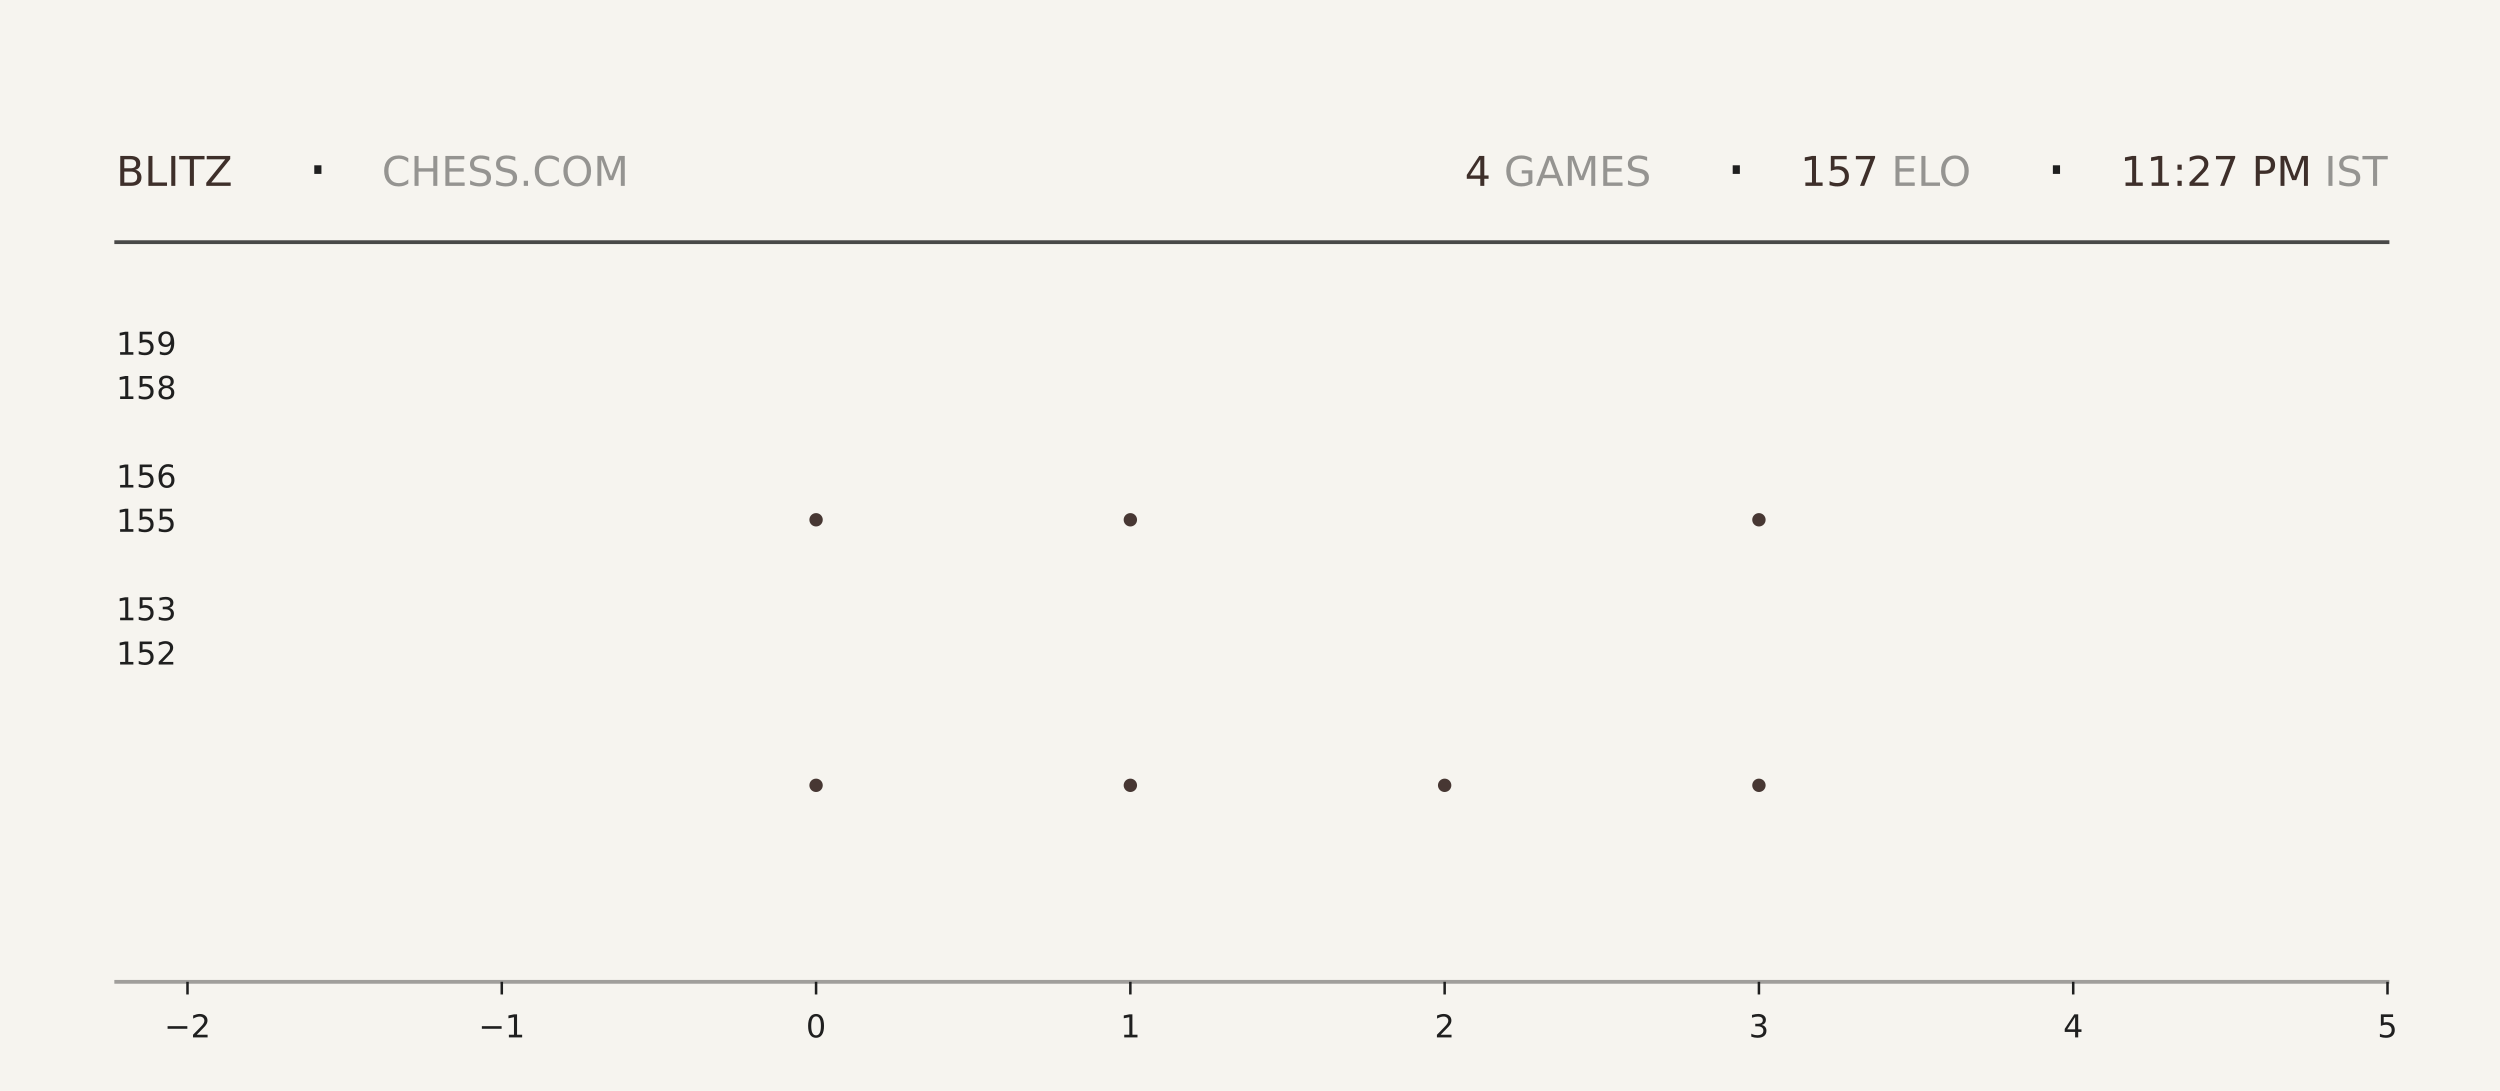
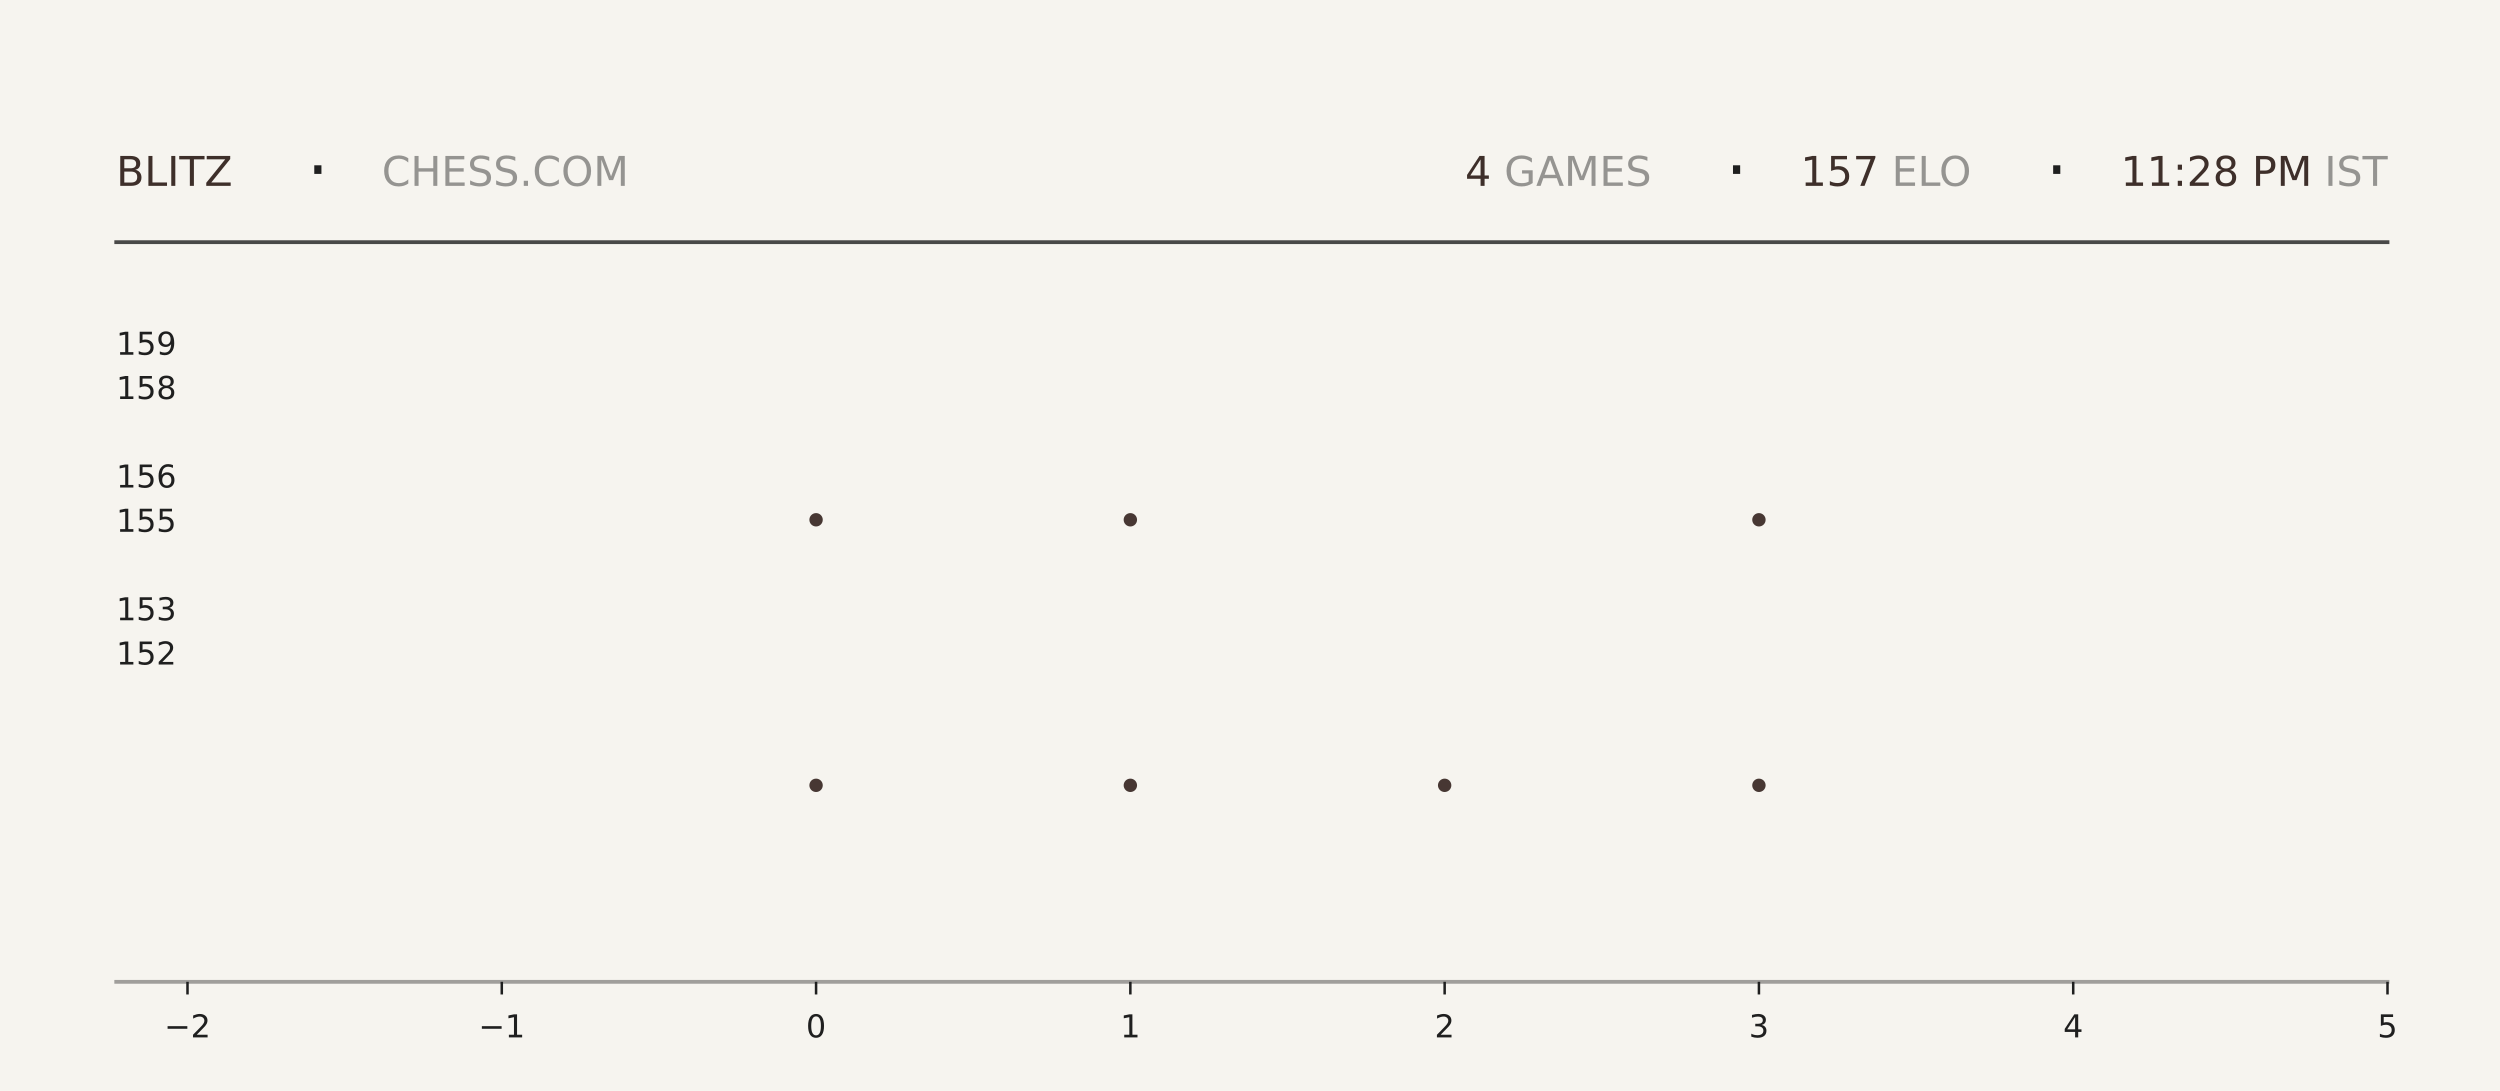
<svg xmlns="http://www.w3.org/2000/svg" xmlns:xlink="http://www.w3.org/1999/xlink" width="792pt" height="345.6pt" viewBox="0 0 792 345.6" version="1.1">
  <defs>
    <style type="text/css">*{stroke-linejoin: round; stroke-linecap: butt}</style>
  </defs>
  <g id="figure_1">
    <g id="patch_1">
      <path d="M 0 345.6  L 792 345.6  L 792 0  L 0 0  z " style="fill: #f6f4ef" />
    </g>
    <g id="axes_1">
      <g id="patch_2">
        <path d="M 59.4 311.04  L 756.36 311.04  L 756.36 103.68  L 59.4 103.68  z " style="fill: #f6f4ef" />
      </g>
      <g id="PathCollection_1">
        <defs>
-           <path id="mb6c6295c25" d="M 0 2.121  C 0.563 2.121 1.102 1.898 1.5 1.5  C 1.898 1.102 2.121 0.563 2.121 0  C 2.121 -0.563 1.898 -1.102 1.5 -1.5  C 1.102 -1.898 0.563 -2.121 0 -2.121  C -0.563 -2.121 -1.102 -1.898 -1.5 -1.5  C -1.898 -1.102 -2.121 -0.563 -2.121 0  C -2.121 0.563 -1.898 1.102 -1.5 1.5  C -1.102 1.898 -0.563 2.121 0 2.121  z " />
-         </defs>
-         <g clip-path="url(#p5ade7d5ac5)">
-           <use xlink:href="#mb6c6295c25" x="258.531" y="248.79" style="fill: #3e2f2a; fill-opacity: 0.95" />
-           <use xlink:href="#mb6c6295c25" x="258.531" y="164.668" style="fill: #3e2f2a; fill-opacity: 0.95" />
+           <path id="ma3dda981cc" d="M 0 2.121  C 0.563 2.121 1.102 1.898 1.5 1.5  C 1.898 1.102 2.121 0.563 2.121 0  C 2.121 -0.563 1.898 -1.102 1.5 -1.5  C 1.102 -1.898 0.563 -2.121 0 -2.121  C -0.563 -2.121 -1.102 -1.898 -1.5 -1.5  C -1.898 -1.102 -2.121 -0.563 -2.121 0  C -2.121 0.563 -1.898 1.102 -1.5 1.5  C -1.102 1.898 -0.563 2.121 0 2.121  z " />
+         </defs>
+         <g clip-path="url(#p7b6d7713e2)">
+           <use xlink:href="#ma3dda981cc" x="258.531" y="248.79" style="fill: #3e2f2a; fill-opacity: 0.95" />
+           <use xlink:href="#ma3dda981cc" x="258.531" y="164.668" style="fill: #3e2f2a; fill-opacity: 0.95" />
        </g>
      </g>
      <g id="PathCollection_2">
-         <g clip-path="url(#p5ade7d5ac5)">
-           <use xlink:href="#mb6c6295c25" x="358.097" y="248.79" style="fill: #3e2f2a; fill-opacity: 0.95" />
-           <use xlink:href="#mb6c6295c25" x="358.097" y="164.668" style="fill: #3e2f2a; fill-opacity: 0.95" />
-           <use xlink:href="#mb6c6295c25" x="358.097" y="80.547" style="fill: #3e2f2a; fill-opacity: 0.95" />
+         <g clip-path="url(#p7b6d7713e2)">
+           <use xlink:href="#ma3dda981cc" x="358.097" y="248.79" style="fill: #3e2f2a; fill-opacity: 0.95" />
+           <use xlink:href="#ma3dda981cc" x="358.097" y="164.668" style="fill: #3e2f2a; fill-opacity: 0.95" />
+           <use xlink:href="#ma3dda981cc" x="358.097" y="80.547" style="fill: #3e2f2a; fill-opacity: 0.95" />
        </g>
      </g>
      <g id="PathCollection_3">
-         <g clip-path="url(#p5ade7d5ac5)">
-           <use xlink:href="#mb6c6295c25" x="457.663" y="248.79" style="fill: #3e2f2a; fill-opacity: 0.95" />
+         <g clip-path="url(#p7b6d7713e2)">
+           <use xlink:href="#ma3dda981cc" x="457.663" y="248.79" style="fill: #3e2f2a; fill-opacity: 0.95" />
        </g>
      </g>
      <g id="PathCollection_4">
-         <g clip-path="url(#p5ade7d5ac5)">
-           <use xlink:href="#mb6c6295c25" x="557.229" y="248.79" style="fill: #3e2f2a; fill-opacity: 0.95" />
-           <use xlink:href="#mb6c6295c25" x="557.229" y="164.668" style="fill: #3e2f2a; fill-opacity: 0.95" />
-           <use xlink:href="#mb6c6295c25" x="557.229" y="80.547" style="fill: #3e2f2a; fill-opacity: 0.95" />
+         <g clip-path="url(#p7b6d7713e2)">
+           <use xlink:href="#ma3dda981cc" x="557.229" y="248.79" style="fill: #3e2f2a; fill-opacity: 0.95" />
+           <use xlink:href="#ma3dda981cc" x="557.229" y="164.668" style="fill: #3e2f2a; fill-opacity: 0.95" />
+           <use xlink:href="#ma3dda981cc" x="557.229" y="80.547" style="fill: #3e2f2a; fill-opacity: 0.95" />
        </g>
      </g>
      <g id="matplotlib.axis_1">
        <g id="xtick_1">
          <g id="line2d_1">
            <defs>
-               <path id="mb96296d0e6" d="M 0 0  L 0 4  " style="stroke: #1f1f1f; stroke-width: 0.8" />
+               <path id="mbee240ab71" d="M 0 0  L 0 4  " style="stroke: #1f1f1f; stroke-width: 0.8" />
            </defs>
            <g>
-               <use xlink:href="#mb96296d0e6" x="59.4" y="311.04" style="fill: #1f1f1f; stroke: #1f1f1f; stroke-width: 0.8" />
+               <use xlink:href="#mbee240ab71" x="59.4" y="311.04" style="fill: #1f1f1f; stroke: #1f1f1f; stroke-width: 0.8" />
            </g>
          </g>
          <g id="text_1">
            <g style="fill: #1f1f1f" transform="translate(52.02891 328.6384) scale(0.1 -0.1)">
              <defs>
                <path id="DejaVuSans-2212" d="M 678 2272  L 4684 2272  L 4684 1741  L 678 1741  L 678 2272  z " transform="scale(0.015625)" />
                <path id="DejaVuSans-32" d="M 1228 531  L 3431 531  L 3431 0  L 469 0  L 469 531  Q 828 903 1448 1529  Q 2069 2156 2228 2338  Q 2531 2678 2651 2914  Q 2772 3150 2772 3378  Q 2772 3750 2511 3984  Q 2250 4219 1831 4219  Q 1534 4219 1204 4116  Q 875 4013 500 3803  L 500 4441  Q 881 4594 1212 4672  Q 1544 4750 1819 4750  Q 2544 4750 2975 4387  Q 3406 4025 3406 3419  Q 3406 3131 3298 2873  Q 3191 2616 2906 2266  Q 2828 2175 2409 1742  Q 1991 1309 1228 531  z " transform="scale(0.015625)" />
              </defs>
              <use xlink:href="#DejaVuSans-2212" />
              <use xlink:href="#DejaVuSans-32" transform="translate(83.78906 0)" />
            </g>
          </g>
        </g>
        <g id="xtick_2">
          <g id="line2d_2">
            <g>
-               <use xlink:href="#mb96296d0e6" x="158.966" y="311.04" style="fill: #1f1f1f; stroke: #1f1f1f; stroke-width: 0.8" />
+               <use xlink:href="#mbee240ab71" x="158.966" y="311.04" style="fill: #1f1f1f; stroke: #1f1f1f; stroke-width: 0.8" />
            </g>
          </g>
          <g id="text_2">
            <g style="fill: #1f1f1f" transform="translate(151.5946 328.6384) scale(0.1 -0.1)">
              <defs>
                <path id="DejaVuSans-31" d="M 794 531  L 1825 531  L 1825 4091  L 703 3866  L 703 4441  L 1819 4666  L 2450 4666  L 2450 531  L 3481 531  L 3481 0  L 794 0  L 794 531  z " transform="scale(0.015625)" />
              </defs>
              <use xlink:href="#DejaVuSans-2212" />
              <use xlink:href="#DejaVuSans-31" transform="translate(83.78906 0)" />
            </g>
          </g>
        </g>
        <g id="xtick_3">
          <g id="line2d_3">
            <g>
-               <use xlink:href="#mb96296d0e6" x="258.531" y="311.04" style="fill: #1f1f1f; stroke: #1f1f1f; stroke-width: 0.8" />
+               <use xlink:href="#mbee240ab71" x="258.531" y="311.04" style="fill: #1f1f1f; stroke: #1f1f1f; stroke-width: 0.8" />
            </g>
          </g>
          <g id="text_3">
            <g style="fill: #1f1f1f" transform="translate(255.3502 328.6384) scale(0.1 -0.1)">
              <defs>
                <path id="DejaVuSans-30" d="M 2034 4250  Q 1547 4250 1301 3770  Q 1056 3291 1056 2328  Q 1056 1369 1301 889  Q 1547 409 2034 409  Q 2525 409 2770 889  Q 3016 1369 3016 2328  Q 3016 3291 2770 3770  Q 2525 4250 2034 4250  z M 2034 4750  Q 2819 4750 3233 4129  Q 3647 3509 3647 2328  Q 3647 1150 3233 529  Q 2819 -91 2034 -91  Q 1250 -91 836 529  Q 422 1150 422 2328  Q 422 3509 836 4129  Q 1250 4750 2034 4750  z " transform="scale(0.015625)" />
              </defs>
              <use xlink:href="#DejaVuSans-30" />
            </g>
          </g>
        </g>
        <g id="xtick_4">
          <g id="line2d_4">
            <g>
-               <use xlink:href="#mb96296d0e6" x="358.097" y="311.04" style="fill: #1f1f1f; stroke: #1f1f1f; stroke-width: 0.8" />
+               <use xlink:href="#mbee240ab71" x="358.097" y="311.04" style="fill: #1f1f1f; stroke: #1f1f1f; stroke-width: 0.8" />
            </g>
          </g>
          <g id="text_4">
            <g style="fill: #1f1f1f" transform="translate(354.9159 328.6384) scale(0.1 -0.1)">
              <use xlink:href="#DejaVuSans-31" />
            </g>
          </g>
        </g>
        <g id="xtick_5">
          <g id="line2d_5">
            <g>
-               <use xlink:href="#mb96296d0e6" x="457.663" y="311.04" style="fill: #1f1f1f; stroke: #1f1f1f; stroke-width: 0.8" />
+               <use xlink:href="#mbee240ab71" x="457.663" y="311.04" style="fill: #1f1f1f; stroke: #1f1f1f; stroke-width: 0.8" />
            </g>
          </g>
          <g id="text_5">
            <g style="fill: #1f1f1f" transform="translate(454.4816 328.6384) scale(0.1 -0.1)">
              <use xlink:href="#DejaVuSans-32" />
            </g>
          </g>
        </g>
        <g id="xtick_6">
          <g id="line2d_6">
            <g>
-               <use xlink:href="#mb96296d0e6" x="557.229" y="311.04" style="fill: #1f1f1f; stroke: #1f1f1f; stroke-width: 0.8" />
+               <use xlink:href="#mbee240ab71" x="557.229" y="311.04" style="fill: #1f1f1f; stroke: #1f1f1f; stroke-width: 0.8" />
            </g>
          </g>
          <g id="text_6">
            <g style="fill: #1f1f1f" transform="translate(554.0473 328.6384) scale(0.1 -0.1)">
              <defs>
                <path id="DejaVuSans-33" d="M 2597 2516  Q 3050 2419 3304 2112  Q 3559 1806 3559 1356  Q 3559 666 3084 287  Q 2609 -91 1734 -91  Q 1441 -91 1130 -33  Q 819 25 488 141  L 488 750  Q 750 597 1062 519  Q 1375 441 1716 441  Q 2309 441 2620 675  Q 2931 909 2931 1356  Q 2931 1769 2642 2001  Q 2353 2234 1838 2234  L 1294 2234  L 1294 2753  L 1863 2753  Q 2328 2753 2575 2939  Q 2822 3125 2822 3475  Q 2822 3834 2567 4026  Q 2313 4219 1838 4219  Q 1578 4219 1281 4162  Q 984 4106 628 3988  L 628 4550  Q 988 4650 1302 4700  Q 1616 4750 1894 4750  Q 2613 4750 3031 4423  Q 3450 4097 3450 3541  Q 3450 3153 3228 2886  Q 3006 2619 2597 2516  z " transform="scale(0.015625)" />
              </defs>
              <use xlink:href="#DejaVuSans-33" />
            </g>
          </g>
        </g>
        <g id="xtick_7">
          <g id="line2d_7">
            <g>
-               <use xlink:href="#mb96296d0e6" x="656.794" y="311.04" style="fill: #1f1f1f; stroke: #1f1f1f; stroke-width: 0.8" />
+               <use xlink:href="#mbee240ab71" x="656.794" y="311.04" style="fill: #1f1f1f; stroke: #1f1f1f; stroke-width: 0.8" />
            </g>
          </g>
          <g id="text_7">
            <g style="fill: #1f1f1f" transform="translate(653.613 328.6384) scale(0.1 -0.1)">
              <defs>
                <path id="DejaVuSans-34" d="M 2419 4116  L 825 1625  L 2419 1625  L 2419 4116  z M 2253 4666  L 3047 4666  L 3047 1625  L 3713 1625  L 3713 1100  L 3047 1100  L 3047 0  L 2419 0  L 2419 1100  L 313 1100  L 313 1709  L 2253 4666  z " transform="scale(0.015625)" />
              </defs>
              <use xlink:href="#DejaVuSans-34" />
            </g>
          </g>
        </g>
        <g id="xtick_8">
          <g id="line2d_8">
            <g>
-               <use xlink:href="#mb96296d0e6" x="756.36" y="311.04" style="fill: #1f1f1f; stroke: #1f1f1f; stroke-width: 0.8" />
+               <use xlink:href="#mbee240ab71" x="756.36" y="311.04" style="fill: #1f1f1f; stroke: #1f1f1f; stroke-width: 0.8" />
            </g>
          </g>
          <g id="text_8">
            <g style="fill: #1f1f1f" transform="translate(753.1788 328.6384) scale(0.1 -0.1)">
              <defs>
                <path id="DejaVuSans-35" d="M 691 4666  L 3169 4666  L 3169 4134  L 1269 4134  L 1269 2991  Q 1406 3038 1543 3061  Q 1681 3084 1819 3084  Q 2600 3084 3056 2656  Q 3513 2228 3513 1497  Q 3513 744 3044 326  Q 2575 -91 1722 -91  Q 1428 -91 1123 -41  Q 819 9 494 109  L 494 744  Q 775 591 1075 516  Q 1375 441 1709 441  Q 2250 441 2565 725  Q 2881 1009 2881 1497  Q 2881 1984 2565 2268  Q 2250 2553 1709 2553  Q 1456 2553 1204 2497  Q 953 2441 691 2322  L 691 4666  z " transform="scale(0.015625)" />
              </defs>
              <use xlink:href="#DejaVuSans-35" />
            </g>
          </g>
        </g>
      </g>
      <g id="matplotlib.axis_2">
        <g id="ytick_1">
          <g id="line2d_9" />
          <g id="text_9">
            <g style="fill: #1f1f1f" transform="translate(36.8125 210.5283) scale(0.1 -0.1)">
              <use xlink:href="#DejaVuSans-31" />
              <use xlink:href="#DejaVuSans-35" transform="translate(63.62305 0)" />
              <use xlink:href="#DejaVuSans-32" transform="translate(127.2461 0)" />
            </g>
          </g>
        </g>
        <g id="ytick_2">
          <g id="line2d_10" />
          <g id="text_10">
            <g style="fill: #1f1f1f" transform="translate(36.8125 196.508) scale(0.1 -0.1)">
              <use xlink:href="#DejaVuSans-31" />
              <use xlink:href="#DejaVuSans-35" transform="translate(63.62305 0)" />
              <use xlink:href="#DejaVuSans-33" transform="translate(127.2461 0)" />
            </g>
          </g>
        </g>
        <g id="ytick_3">
          <g id="line2d_11" />
          <g id="text_11">
            <g style="fill: #1f1f1f" transform="translate(36.8125 168.4675) scale(0.1 -0.1)">
              <use xlink:href="#DejaVuSans-31" />
              <use xlink:href="#DejaVuSans-35" transform="translate(63.62305 0)" />
              <use xlink:href="#DejaVuSans-35" transform="translate(127.2461 0)" />
            </g>
          </g>
        </g>
        <g id="ytick_4">
          <g id="line2d_12" />
          <g id="text_12">
            <g style="fill: #1f1f1f" transform="translate(36.8125 154.4472) scale(0.1 -0.1)">
              <defs>
                <path id="DejaVuSans-36" d="M 2113 2584  Q 1688 2584 1439 2293  Q 1191 2003 1191 1497  Q 1191 994 1439 701  Q 1688 409 2113 409  Q 2538 409 2786 701  Q 3034 994 3034 1497  Q 3034 2003 2786 2293  Q 2538 2584 2113 2584  z M 3366 4563  L 3366 3988  Q 3128 4100 2886 4159  Q 2644 4219 2406 4219  Q 1781 4219 1451 3797  Q 1122 3375 1075 2522  Q 1259 2794 1537 2939  Q 1816 3084 2150 3084  Q 2853 3084 3261 2657  Q 3669 2231 3669 1497  Q 3669 778 3244 343  Q 2819 -91 2113 -91  Q 1303 -91 875 529  Q 447 1150 447 2328  Q 447 3434 972 4092  Q 1497 4750 2381 4750  Q 2619 4750 2861 4703  Q 3103 4656 3366 4563  z " transform="scale(0.015625)" />
              </defs>
              <use xlink:href="#DejaVuSans-31" />
              <use xlink:href="#DejaVuSans-35" transform="translate(63.62305 0)" />
              <use xlink:href="#DejaVuSans-36" transform="translate(127.2461 0)" />
            </g>
          </g>
        </g>
        <g id="ytick_5">
          <g id="line2d_13" />
          <g id="text_13">
            <g style="fill: #1f1f1f" transform="translate(36.8125 126.4066) scale(0.1 -0.1)">
              <defs>
                <path id="DejaVuSans-38" d="M 2034 2216  Q 1584 2216 1326 1975  Q 1069 1734 1069 1313  Q 1069 891 1326 650  Q 1584 409 2034 409  Q 2484 409 2743 651  Q 3003 894 3003 1313  Q 3003 1734 2745 1975  Q 2488 2216 2034 2216  z M 1403 2484  Q 997 2584 770 2862  Q 544 3141 544 3541  Q 544 4100 942 4425  Q 1341 4750 2034 4750  Q 2731 4750 3128 4425  Q 3525 4100 3525 3541  Q 3525 3141 3298 2862  Q 3072 2584 2669 2484  Q 3125 2378 3379 2068  Q 3634 1759 3634 1313  Q 3634 634 3220 271  Q 2806 -91 2034 -91  Q 1263 -91 848 271  Q 434 634 434 1313  Q 434 1759 690 2068  Q 947 2378 1403 2484  z M 1172 3481  Q 1172 3119 1398 2916  Q 1625 2713 2034 2713  Q 2441 2713 2670 2916  Q 2900 3119 2900 3481  Q 2900 3844 2670 4047  Q 2441 4250 2034 4250  Q 1625 4250 1398 4047  Q 1172 3844 1172 3481  z " transform="scale(0.015625)" />
              </defs>
              <use xlink:href="#DejaVuSans-31" />
              <use xlink:href="#DejaVuSans-35" transform="translate(63.62305 0)" />
              <use xlink:href="#DejaVuSans-38" transform="translate(127.2461 0)" />
            </g>
          </g>
        </g>
        <g id="ytick_6">
          <g id="line2d_14" />
          <g id="text_14">
            <g style="fill: #1f1f1f" transform="translate(36.8125 112.3863) scale(0.1 -0.1)">
              <defs>
                <path id="DejaVuSans-39" d="M 703 97  L 703 672  Q 941 559 1184 500  Q 1428 441 1663 441  Q 2288 441 2617 861  Q 2947 1281 2994 2138  Q 2813 1869 2534 1725  Q 2256 1581 1919 1581  Q 1219 1581 811 2004  Q 403 2428 403 3163  Q 403 3881 828 4315  Q 1253 4750 1959 4750  Q 2769 4750 3195 4129  Q 3622 3509 3622 2328  Q 3622 1225 3098 567  Q 2575 -91 1691 -91  Q 1453 -91 1209 -44  Q 966 3 703 97  z M 1959 2075  Q 2384 2075 2632 2365  Q 2881 2656 2881 3163  Q 2881 3666 2632 3958  Q 2384 4250 1959 4250  Q 1534 4250 1286 3958  Q 1038 3666 1038 3163  Q 1038 2656 1286 2365  Q 1534 2075 1959 2075  z " transform="scale(0.015625)" />
              </defs>
              <use xlink:href="#DejaVuSans-31" />
              <use xlink:href="#DejaVuSans-35" transform="translate(63.62305 0)" />
              <use xlink:href="#DejaVuSans-39" transform="translate(127.2461 0)" />
            </g>
          </g>
        </g>
      </g>
    </g>
    <g id="line2d_15">
      <path d="M 36.82 76.723  L 756.36 76.723  " style="fill: none; stroke: #1f1f1f; stroke-opacity: 0.8; stroke-width: 1.2; stroke-linecap: square" />
    </g>
    <g id="line2d_16">
      <path d="M 36.82 311.04  L 756.36 311.04  " style="fill: none; stroke: #1f1f1f; stroke-opacity: 0.4; stroke-width: 1.2; stroke-linecap: square" />
    </g>
    <g id="text_15">
      <g style="fill: #3e2f2a" transform="translate(36.82 58.88319) scale(0.13 -0.13)">
        <defs>
          <path id="DejaVuSans-42" d="M 1259 2228  L 1259 519  L 2272 519  Q 2781 519 3026 730  Q 3272 941 3272 1375  Q 3272 1813 3026 2020  Q 2781 2228 2272 2228  L 1259 2228  z M 1259 4147  L 1259 2741  L 2194 2741  Q 2656 2741 2882 2914  Q 3109 3088 3109 3444  Q 3109 3797 2882 3972  Q 2656 4147 2194 4147  L 1259 4147  z M 628 4666  L 2241 4666  Q 2963 4666 3353 4366  Q 3744 4066 3744 3513  Q 3744 3084 3544 2831  Q 3344 2578 2956 2516  Q 3422 2416 3680 2098  Q 3938 1781 3938 1306  Q 3938 681 3513 340  Q 3088 0 2303 0  L 628 0  L 628 4666  z " transform="scale(0.015625)" />
          <path id="DejaVuSans-4c" d="M 628 4666  L 1259 4666  L 1259 531  L 3531 531  L 3531 0  L 628 0  L 628 4666  z " transform="scale(0.015625)" />
          <path id="DejaVuSans-49" d="M 628 4666  L 1259 4666  L 1259 0  L 628 0  L 628 4666  z " transform="scale(0.015625)" />
          <path id="DejaVuSans-54" d="M -19 4666  L 3928 4666  L 3928 4134  L 2272 4134  L 2272 0  L 1638 0  L 1638 4134  L -19 4134  L -19 4666  z " transform="scale(0.015625)" />
          <path id="DejaVuSans-5a" d="M 359 4666  L 4025 4666  L 4025 4184  L 1075 531  L 4097 531  L 4097 0  L 288 0  L 288 481  L 3238 4134  L 359 4134  L 359 4666  z " transform="scale(0.015625)" />
        </defs>
        <use xlink:href="#DejaVuSans-42" />
        <use xlink:href="#DejaVuSans-4c" transform="translate(68.60352 0)" />
        <use xlink:href="#DejaVuSans-49" transform="translate(124.3164 0)" />
        <use xlink:href="#DejaVuSans-54" transform="translate(153.8086 0)" />
        <use xlink:href="#DejaVuSans-5a" transform="translate(214.8926 0)" />
      </g>
    </g>
    <g id="text_16">
      <g style="fill: #1f1f1f" transform="translate(97.21 61.36662) scale(0.22 -0.22)">
        <defs>
          <path id="DejaVuSans-b7" d="M 684 2619  L 1344 2619  L 1344 1825  L 684 1825  L 684 2619  z " transform="scale(0.015625)" />
        </defs>
        <use xlink:href="#DejaVuSans-b7" />
      </g>
    </g>
    <g id="text_17">
      <g style="fill: #1f1f1f; opacity: 0.45" transform="translate(120.97 58.88319) scale(0.13 -0.13)">
        <defs>
          <path id="DejaVuSans-43" d="M 4122 4306  L 4122 3641  Q 3803 3938 3442 4084  Q 3081 4231 2675 4231  Q 1875 4231 1450 3742  Q 1025 3253 1025 2328  Q 1025 1406 1450 917  Q 1875 428 2675 428  Q 3081 428 3442 575  Q 3803 722 4122 1019  L 4122 359  Q 3791 134 3420 21  Q 3050 -91 2638 -91  Q 1578 -91 968 557  Q 359 1206 359 2328  Q 359 3453 968 4101  Q 1578 4750 2638 4750  Q 3056 4750 3426 4639  Q 3797 4528 4122 4306  z " transform="scale(0.015625)" />
          <path id="DejaVuSans-48" d="M 628 4666  L 1259 4666  L 1259 2753  L 3553 2753  L 3553 4666  L 4184 4666  L 4184 0  L 3553 0  L 3553 2222  L 1259 2222  L 1259 0  L 628 0  L 628 4666  z " transform="scale(0.015625)" />
          <path id="DejaVuSans-45" d="M 628 4666  L 3578 4666  L 3578 4134  L 1259 4134  L 1259 2753  L 3481 2753  L 3481 2222  L 1259 2222  L 1259 531  L 3634 531  L 3634 0  L 628 0  L 628 4666  z " transform="scale(0.015625)" />
          <path id="DejaVuSans-53" d="M 3425 4513  L 3425 3897  Q 3066 4069 2747 4153  Q 2428 4238 2131 4238  Q 1616 4238 1336 4038  Q 1056 3838 1056 3469  Q 1056 3159 1242 3001  Q 1428 2844 1947 2747  L 2328 2669  Q 3034 2534 3370 2195  Q 3706 1856 3706 1288  Q 3706 609 3251 259  Q 2797 -91 1919 -91  Q 1588 -91 1214 -16  Q 841 59 441 206  L 441 856  Q 825 641 1194 531  Q 1563 422 1919 422  Q 2459 422 2753 634  Q 3047 847 3047 1241  Q 3047 1584 2836 1778  Q 2625 1972 2144 2069  L 1759 2144  Q 1053 2284 737 2584  Q 422 2884 422 3419  Q 422 4038 858 4394  Q 1294 4750 2059 4750  Q 2388 4750 2728 4690  Q 3069 4631 3425 4513  z " transform="scale(0.015625)" />
          <path id="DejaVuSans-2e" d="M 684 794  L 1344 794  L 1344 0  L 684 0  L 684 794  z " transform="scale(0.015625)" />
          <path id="DejaVuSans-4f" d="M 2522 4238  Q 1834 4238 1429 3725  Q 1025 3213 1025 2328  Q 1025 1447 1429 934  Q 1834 422 2522 422  Q 3209 422 3611 934  Q 4013 1447 4013 2328  Q 4013 3213 3611 3725  Q 3209 4238 2522 4238  z M 2522 4750  Q 3503 4750 4090 4092  Q 4678 3434 4678 2328  Q 4678 1225 4090 567  Q 3503 -91 2522 -91  Q 1538 -91 948 565  Q 359 1222 359 2328  Q 359 3434 948 4092  Q 1538 4750 2522 4750  z " transform="scale(0.015625)" />
          <path id="DejaVuSans-4d" d="M 628 4666  L 1569 4666  L 2759 1491  L 3956 4666  L 4897 4666  L 4897 0  L 4281 0  L 4281 4097  L 3078 897  L 2444 897  L 1241 4097  L 1241 0  L 628 0  L 628 4666  z " transform="scale(0.015625)" />
        </defs>
        <use xlink:href="#DejaVuSans-43" />
        <use xlink:href="#DejaVuSans-48" transform="translate(69.82422 0)" />
        <use xlink:href="#DejaVuSans-45" transform="translate(145.0195 0)" />
        <use xlink:href="#DejaVuSans-53" transform="translate(208.2031 0)" />
        <use xlink:href="#DejaVuSans-53" transform="translate(271.6797 0)" />
        <use xlink:href="#DejaVuSans-2e" transform="translate(335.1562 0)" />
        <use xlink:href="#DejaVuSans-43" transform="translate(366.9434 0)" />
        <use xlink:href="#DejaVuSans-4f" transform="translate(436.7676 0)" />
        <use xlink:href="#DejaVuSans-4d" transform="translate(515.4785 0)" />
      </g>
    </g>
    <g id="text_18">
-       <g style="fill: #3e2f2a" transform="translate(464.04 58.88319) scale(0.13 -0.13)">
+       <g style="fill: #3e2f2a" transform="translate(464.13 58.88319) scale(0.13 -0.13)">
        <use xlink:href="#DejaVuSans-34" />
      </g>
    </g>
    <g id="text_19">
-       <g style="fill: #1f1f1f; opacity: 0.45" transform="translate(472.32 58.88319) scale(0.13 -0.13)">
+       <g style="fill: #1f1f1f; opacity: 0.45" transform="translate(472.41 58.88319) scale(0.13 -0.13)">
        <defs>
          <path id="DejaVuSans-20" transform="scale(0.015625)" />
          <path id="DejaVuSans-47" d="M 3809 666  L 3809 1919  L 2778 1919  L 2778 2438  L 4434 2438  L 4434 434  Q 4069 175 3628 42  Q 3188 -91 2688 -91  Q 1594 -91 976 548  Q 359 1188 359 2328  Q 359 3472 976 4111  Q 1594 4750 2688 4750  Q 3144 4750 3555 4637  Q 3966 4525 4313 4306  L 4313 3634  Q 3963 3931 3569 4081  Q 3175 4231 2741 4231  Q 1884 4231 1454 3753  Q 1025 3275 1025 2328  Q 1025 1384 1454 906  Q 1884 428 2741 428  Q 3075 428 3337 486  Q 3600 544 3809 666  z " transform="scale(0.015625)" />
          <path id="DejaVuSans-41" d="M 2188 4044  L 1331 1722  L 3047 1722  L 2188 4044  z M 1831 4666  L 2547 4666  L 4325 0  L 3669 0  L 3244 1197  L 1141 1197  L 716 0  L 50 0  L 1831 4666  z " transform="scale(0.015625)" />
        </defs>
        <use xlink:href="#DejaVuSans-20" />
        <use xlink:href="#DejaVuSans-47" transform="translate(31.78711 0)" />
        <use xlink:href="#DejaVuSans-41" transform="translate(109.2773 0)" />
        <use xlink:href="#DejaVuSans-4d" transform="translate(177.6855 0)" />
        <use xlink:href="#DejaVuSans-45" transform="translate(263.9648 0)" />
        <use xlink:href="#DejaVuSans-53" transform="translate(327.1484 0)" />
      </g>
    </g>
    <g id="text_20">
-       <g style="fill: #1f1f1f" transform="translate(546.57 61.36662) scale(0.22 -0.22)">
+       <g style="fill: #1f1f1f" transform="translate(546.66 61.36662) scale(0.22 -0.22)">
        <use xlink:href="#DejaVuSans-b7" />
      </g>
    </g>
    <g id="text_21">
-       <g style="fill: #3e2f2a" transform="translate(570.33 58.88319) scale(0.13 -0.13)">
+       <g style="fill: #3e2f2a" transform="translate(570.42 58.88319) scale(0.13 -0.13)">
        <defs>
          <path id="DejaVuSans-37" d="M 525 4666  L 3525 4666  L 3525 4397  L 1831 0  L 1172 0  L 2766 4134  L 525 4134  L 525 4666  z " transform="scale(0.015625)" />
        </defs>
        <use xlink:href="#DejaVuSans-31" />
        <use xlink:href="#DejaVuSans-35" transform="translate(63.62305 0)" />
        <use xlink:href="#DejaVuSans-37" transform="translate(127.2461 0)" />
      </g>
    </g>
    <g id="text_22">
-       <g style="fill: #1f1f1f; opacity: 0.45" transform="translate(595.08 58.88319) scale(0.13 -0.13)">
+       <g style="fill: #1f1f1f; opacity: 0.45" transform="translate(595.17 58.88319) scale(0.13 -0.13)">
        <use xlink:href="#DejaVuSans-20" />
        <use xlink:href="#DejaVuSans-45" transform="translate(31.78711 0)" />
        <use xlink:href="#DejaVuSans-4c" transform="translate(94.9707 0)" />
        <use xlink:href="#DejaVuSans-4f" transform="translate(147.0586 0)" />
      </g>
    </g>
    <g id="text_23">
-       <g style="fill: #1f1f1f" transform="translate(648 61.36662) scale(0.22 -0.22)">
+       <g style="fill: #1f1f1f" transform="translate(648.09 61.36662) scale(0.22 -0.22)">
        <use xlink:href="#DejaVuSans-b7" />
      </g>
    </g>
    <g id="text_24">
-       <g style="fill: #3e2f2a" transform="translate(671.76 58.88319) scale(0.13 -0.13)">
+       <g style="fill: #3e2f2a" transform="translate(671.85 58.88319) scale(0.13 -0.13)">
        <defs>
          <path id="DejaVuSans-3a" d="M 750 794  L 1409 794  L 1409 0  L 750 0  L 750 794  z M 750 3309  L 1409 3309  L 1409 2516  L 750 2516  L 750 3309  z " transform="scale(0.015625)" />
          <path id="DejaVuSans-50" d="M 1259 4147  L 1259 2394  L 2053 2394  Q 2494 2394 2734 2622  Q 2975 2850 2975 3272  Q 2975 3691 2734 3919  Q 2494 4147 2053 4147  L 1259 4147  z M 628 4666  L 2053 4666  Q 2838 4666 3239 4311  Q 3641 3956 3641 3272  Q 3641 2581 3239 2228  Q 2838 1875 2053 1875  L 1259 1875  L 1259 0  L 628 0  L 628 4666  z " transform="scale(0.015625)" />
        </defs>
        <use xlink:href="#DejaVuSans-31" />
        <use xlink:href="#DejaVuSans-31" transform="translate(63.62305 0)" />
        <use xlink:href="#DejaVuSans-3a" transform="translate(127.2461 0)" />
        <use xlink:href="#DejaVuSans-32" transform="translate(160.9375 0)" />
-         <use xlink:href="#DejaVuSans-37" transform="translate(224.5605 0)" />
+         <use xlink:href="#DejaVuSans-38" transform="translate(224.5605 0)" />
        <use xlink:href="#DejaVuSans-20" transform="translate(288.1836 0)" />
        <use xlink:href="#DejaVuSans-50" transform="translate(319.9707 0)" />
        <use xlink:href="#DejaVuSans-4d" transform="translate(380.2734 0)" />
      </g>
    </g>
    <g id="text_25">
      <g style="fill: #1f1f1f; opacity: 0.45" transform="translate(732.24 58.88319) scale(0.13 -0.13)">
        <use xlink:href="#DejaVuSans-20" />
        <use xlink:href="#DejaVuSans-49" transform="translate(31.78711 0)" />
        <use xlink:href="#DejaVuSans-53" transform="translate(61.2793 0)" />
        <use xlink:href="#DejaVuSans-54" transform="translate(124.7559 0)" />
      </g>
    </g>
  </g>
  <defs>
-     <clipPath id="p5ade7d5ac5">
+     <clipPath id="p7b6d7713e2">
      <rect x="59.4" y="103.68" width="696.96" height="207.36" />
    </clipPath>
  </defs>
</svg>
